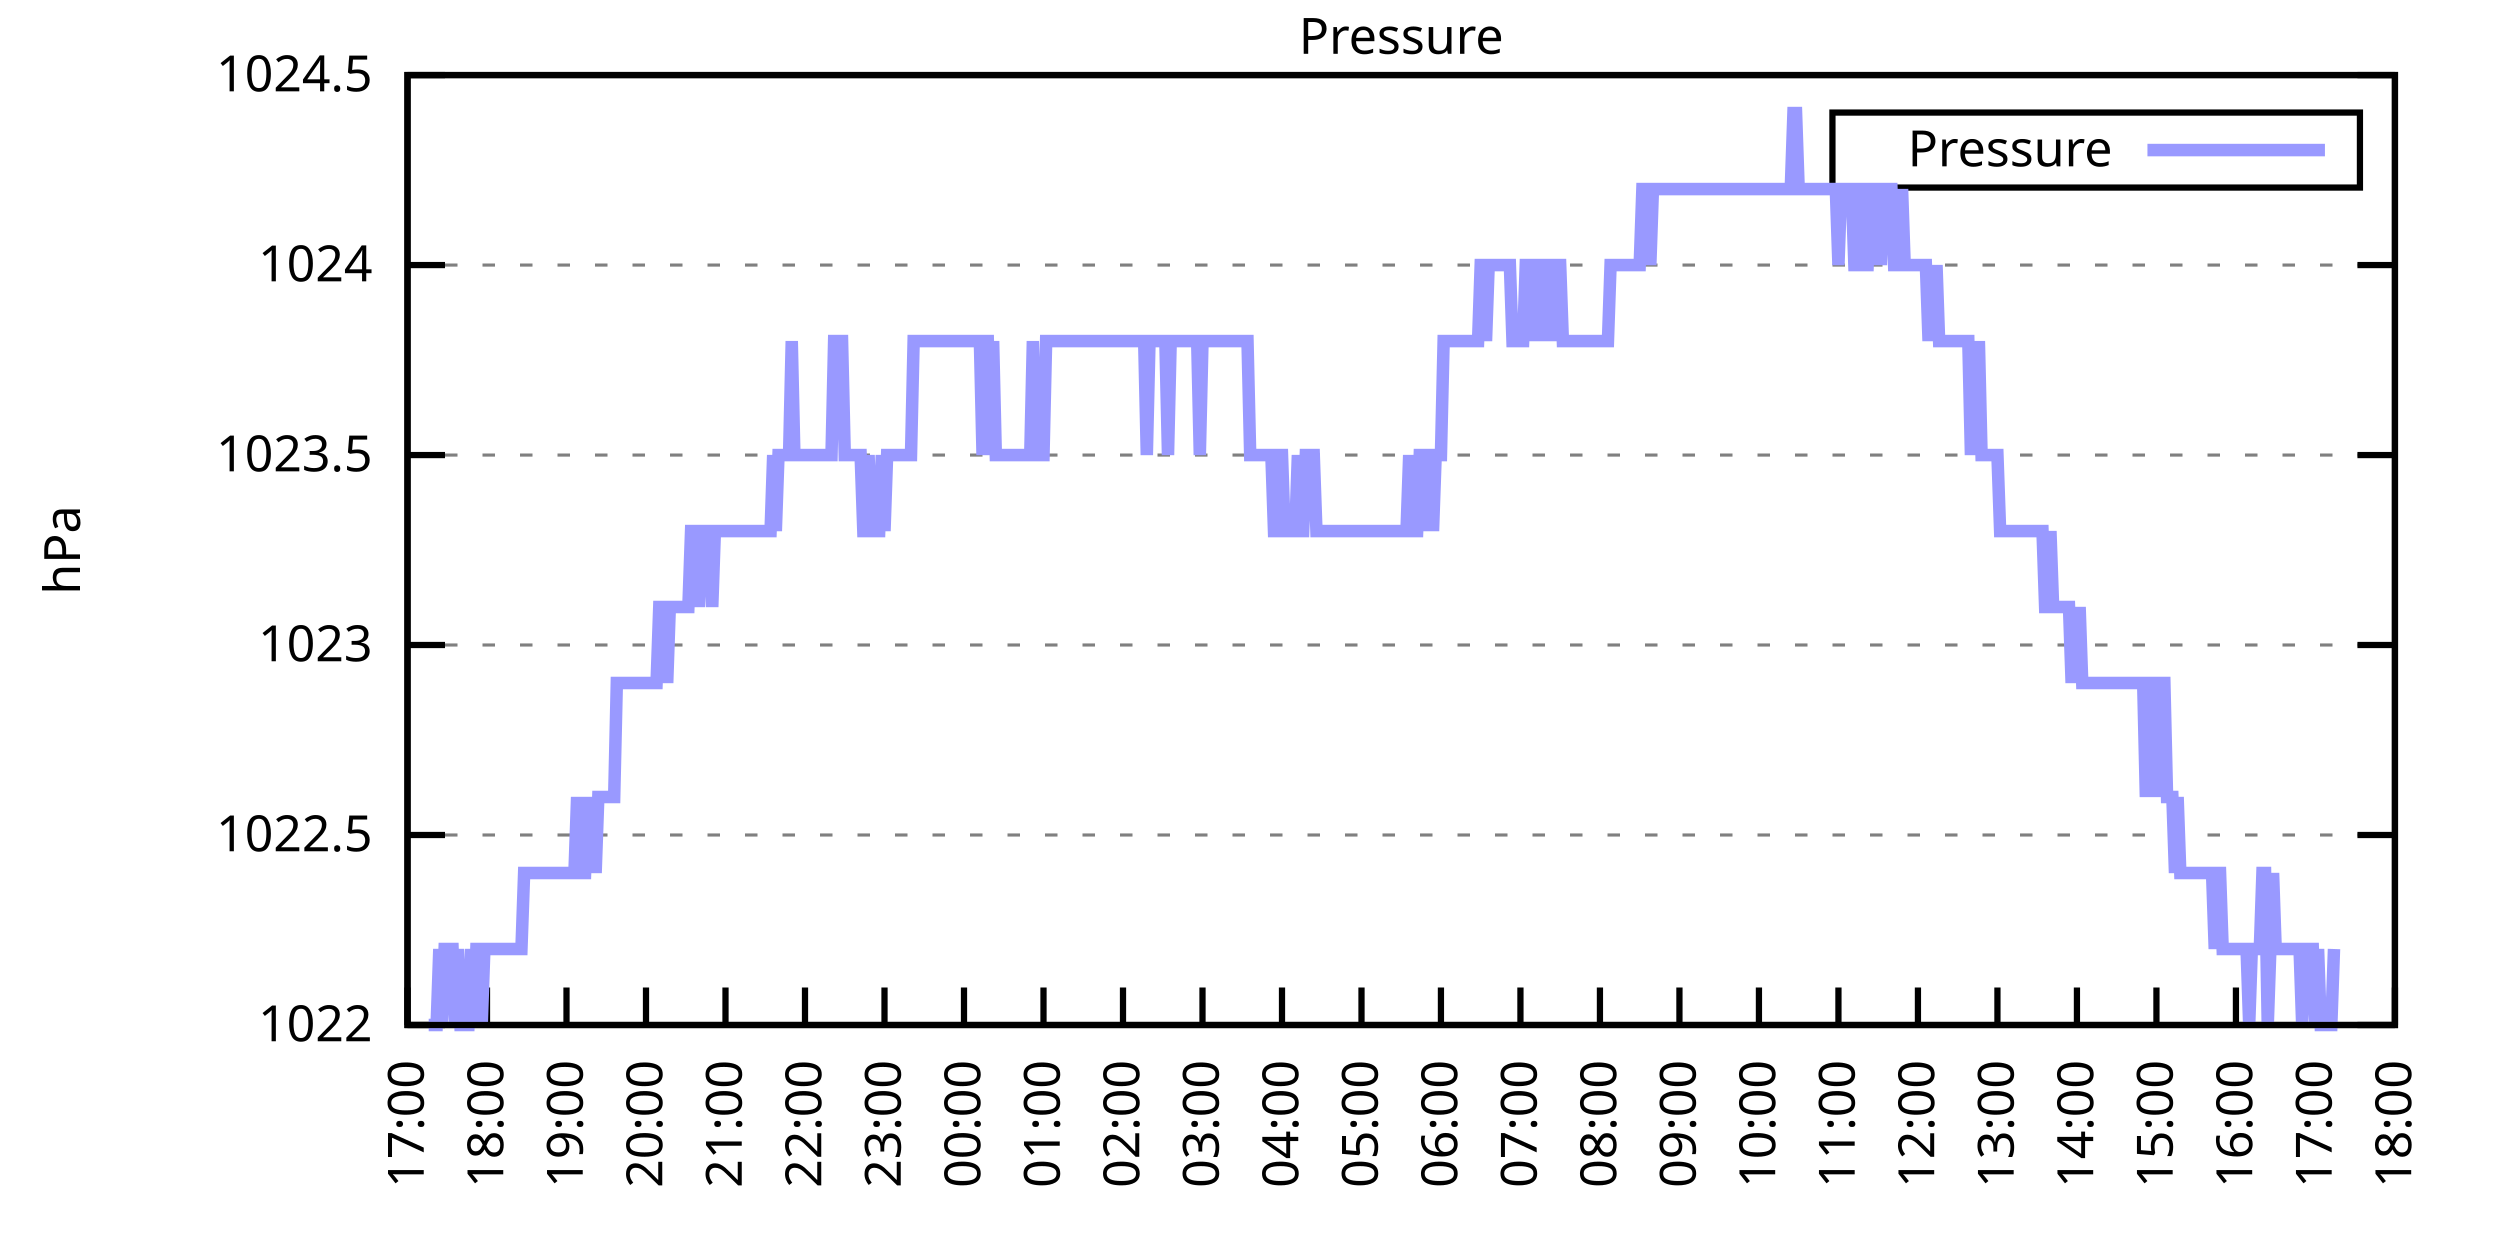
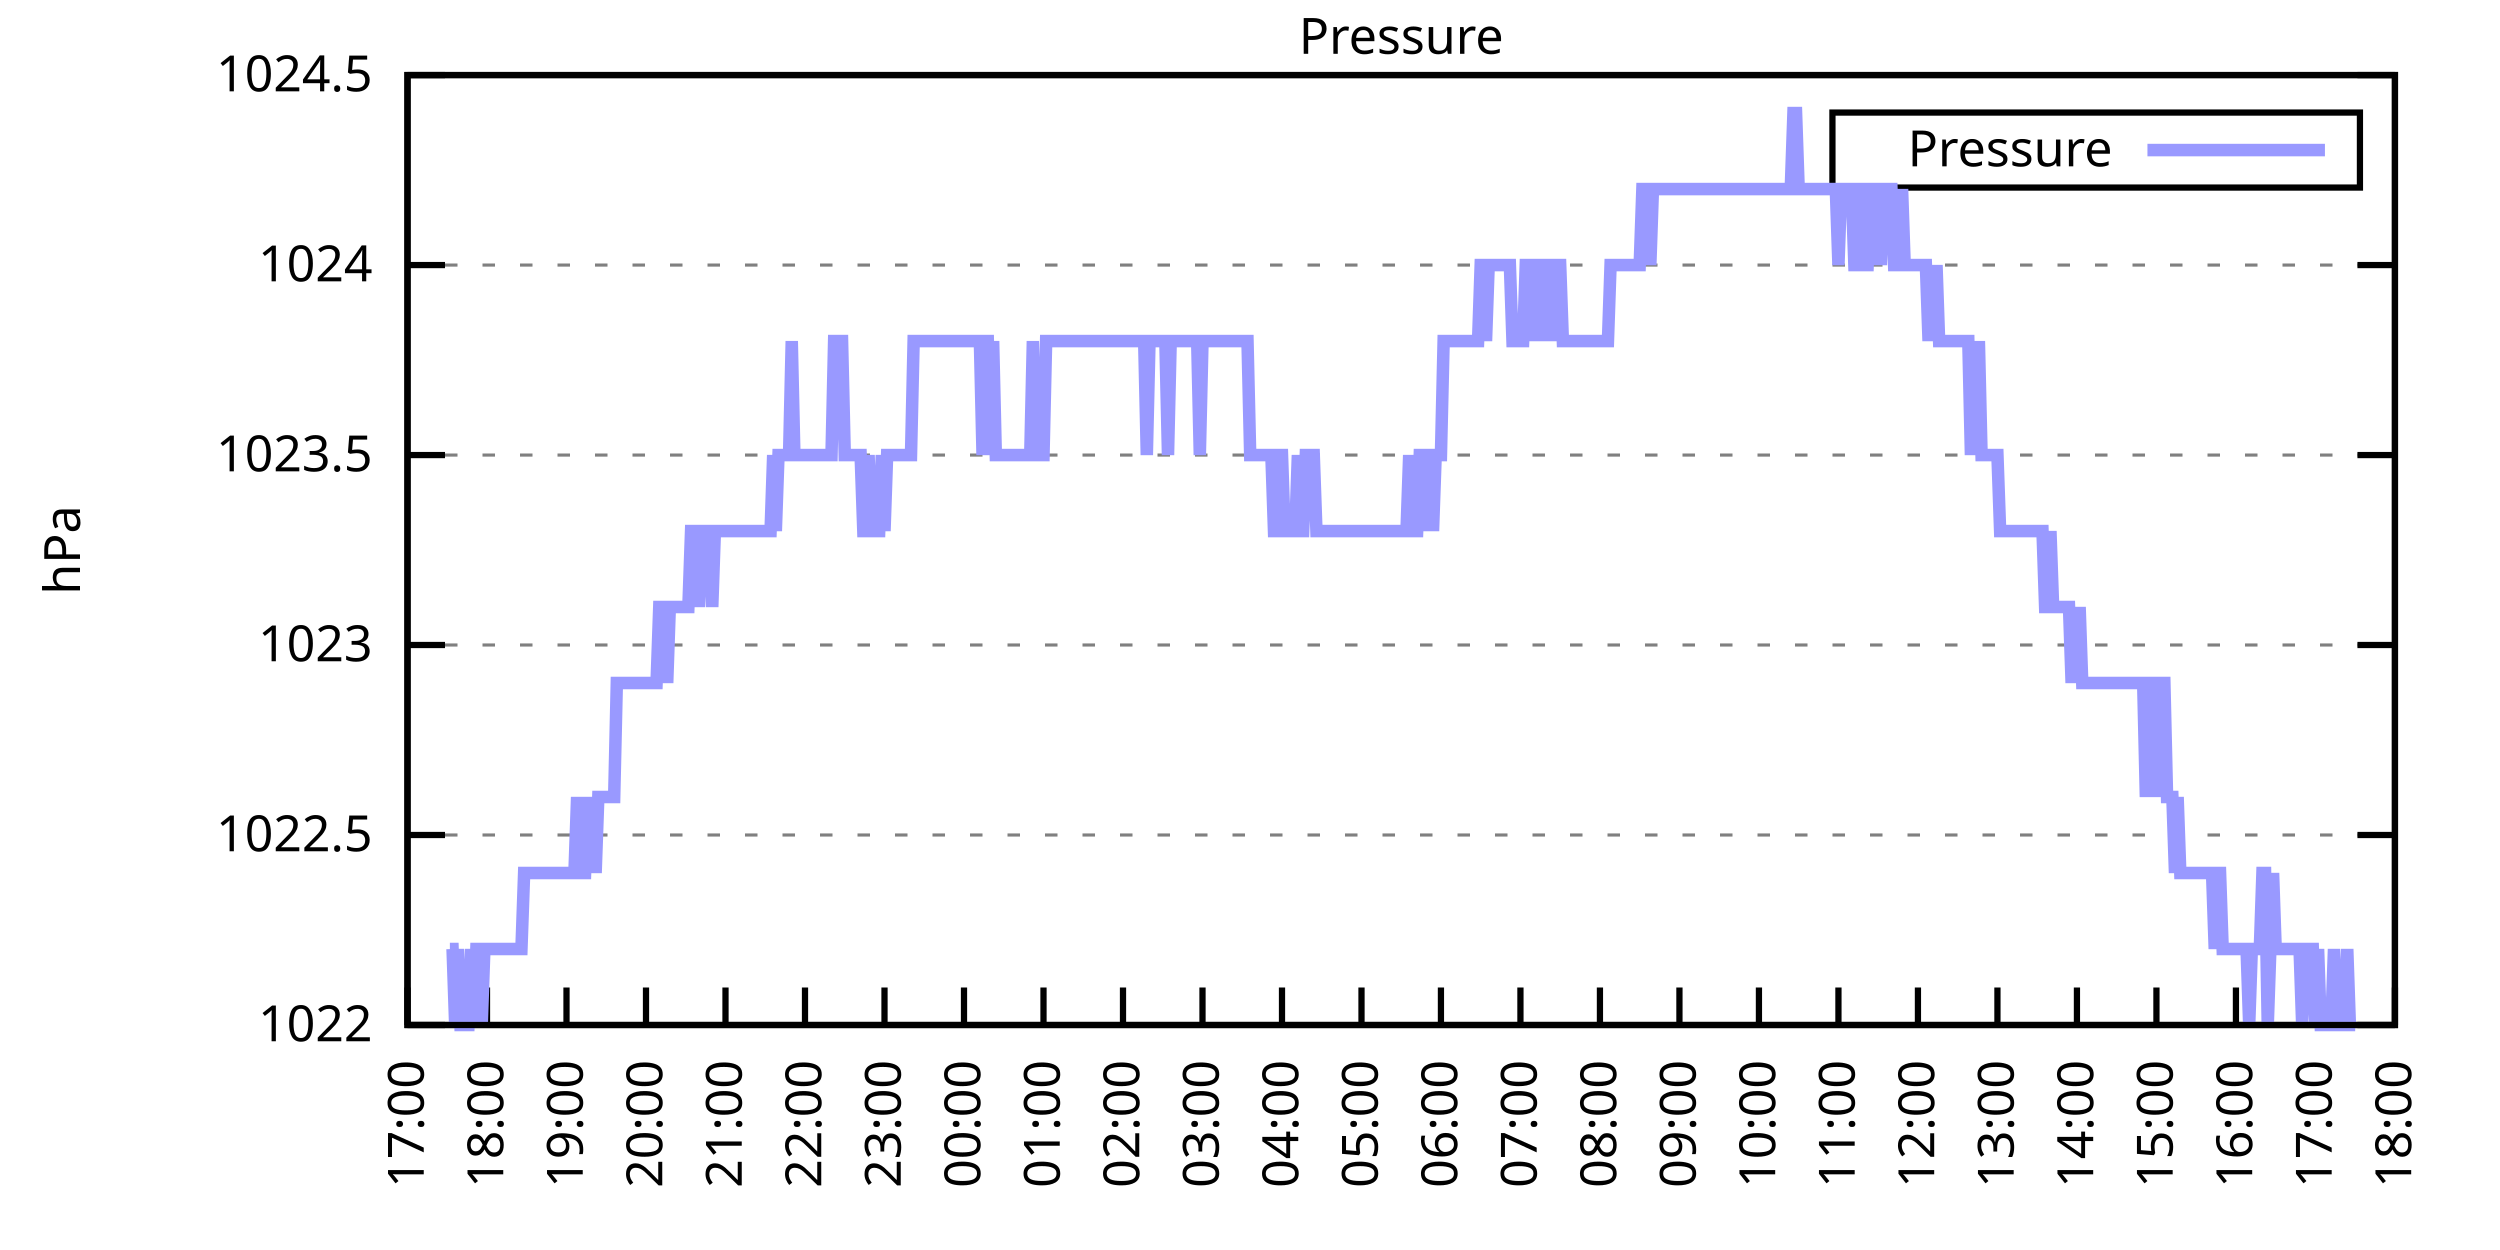
<svg xmlns="http://www.w3.org/2000/svg" xmlns:xlink="http://www.w3.org/1999/xlink" width="400" height="200" viewBox="0 0 400 200">
  <g id="gnuplot_canvas">
    <rect x="0" y="0" width="400" height="200" fill="none" />
    <defs>
      <circle id="gpDot" r="0.5" stroke-width="0.5" stroke="currentColor" />
      <path id="gpPt0" stroke-width="0.333" stroke="currentColor" d="M-1,0 h2 M0,-1 v2" />
      <path id="gpPt1" stroke-width="0.333" stroke="currentColor" d="M-1,-1 L1,1 M1,-1 L-1,1" />
      <path id="gpPt2" stroke-width="0.333" stroke="currentColor" d="M-1,0 L1,0 M0,-1 L0,1 M-1,-1 L1,1 M-1,1 L1,-1" />
      <rect id="gpPt3" stroke-width="0.333" stroke="currentColor" x="-1" y="-1" width="2" height="2" />
      <rect id="gpPt4" stroke-width="0.333" stroke="currentColor" fill="currentColor" x="-1" y="-1" width="2" height="2" />
      <circle id="gpPt5" stroke-width="0.333" stroke="currentColor" cx="0" cy="0" r="1" />
      <use xlink:href="#gpPt5" id="gpPt6" fill="currentColor" stroke="none" />
      <path id="gpPt7" stroke-width="0.333" stroke="currentColor" d="M0,-1.33 L-1.33,0.67 L1.33,0.67 z" />
      <use xlink:href="#gpPt7" id="gpPt8" fill="currentColor" stroke="none" />
      <use xlink:href="#gpPt7" id="gpPt9" stroke="currentColor" transform="rotate(180)" />
      <use xlink:href="#gpPt9" id="gpPt10" fill="currentColor" stroke="none" />
      <use xlink:href="#gpPt3" id="gpPt11" stroke="currentColor" transform="rotate(45)" />
      <use xlink:href="#gpPt11" id="gpPt12" fill="currentColor" stroke="none" />
      <path id="gpPt13" stroke-width="0.333" stroke="currentColor" d="M0,1.330 L1.265,0.411 L0.782,-1.067 L-0.782,-1.076 L-1.265,0.411 z" />
      <use xlink:href="#gpPt13" id="gpPt14" fill="currentColor" stroke="none" />
      <filter id="textbox" filterUnits="objectBoundingBox" x="0" y="0" height="1" width="1">
        <feFlood flood-color="white" flood-opacity="1" result="bgnd" />
        <feComposite in="SourceGraphic" in2="bgnd" operator="atop" />
      </filter>
      <filter id="greybox" filterUnits="objectBoundingBox" x="0" y="0" height="1" width="1">
        <feFlood flood-color="lightgrey" flood-opacity="1" result="grey" />
        <feComposite in="SourceGraphic" in2="grey" operator="atop" />
      </filter>
    </defs>
    <g fill="none" color="white" stroke="currentColor" stroke-width="1.00" stroke-linecap="butt" stroke-linejoin="miter">
</g>
    <g fill="none" color="black" stroke="currentColor" stroke-width="1.00" stroke-linecap="butt" stroke-linejoin="miter">
      <g stroke="none" shape-rendering="crispEdges">
        <polygon fill="rgb(255, 255, 255)" points="65.20,164.00 383.18,164.00 383.18,12.02 65.20,12.02 " />
      </g>
    </g>
    <g fill="none" color="black" stroke="currentColor" stroke-width="1.00" stroke-linecap="butt" stroke-linejoin="miter">
</g>
    <g fill="none" color="black" stroke="black" stroke-width="0.50" stroke-linecap="butt" stroke-linejoin="miter">
</g>
    <g fill="none" color="gray" stroke="currentColor" stroke-width="0.50" stroke-linecap="butt" stroke-linejoin="miter">
      <path stroke="gray" stroke-dasharray="2,4" class="gridline" d="M65.20,164.00 L383.19,164.00  " />
    </g>
    <g fill="none" color="gray" stroke="gray" stroke-width="1.00" stroke-linecap="butt" stroke-linejoin="miter">
</g>
    <g fill="none" color="black" stroke="currentColor" stroke-width="1.00" stroke-linecap="butt" stroke-linejoin="miter">
      <path stroke="black" d="M65.20,164.00 L71.20,164.00 M383.19,164.00 L377.19,164.00  " />
      <g transform="translate(59.60,166.60)" stroke="none" fill="black" font-family="Sans" font-size="8.00" text-anchor="end">
        <text>
          <tspan font-family="Sans"> 1022</tspan>
        </text>
      </g>
    </g>
    <g fill="none" color="black" stroke="currentColor" stroke-width="1.00" stroke-linecap="butt" stroke-linejoin="miter">
</g>
    <g fill="none" color="black" stroke="black" stroke-width="0.50" stroke-linecap="butt" stroke-linejoin="miter">
</g>
    <g fill="none" color="gray" stroke="currentColor" stroke-width="0.50" stroke-linecap="butt" stroke-linejoin="miter">
      <path stroke="gray" stroke-dasharray="2,4" class="gridline" d="M65.20,133.60 L383.19,133.60  " />
    </g>
    <g fill="none" color="gray" stroke="gray" stroke-width="1.00" stroke-linecap="butt" stroke-linejoin="miter">
</g>
    <g fill="none" color="black" stroke="currentColor" stroke-width="1.00" stroke-linecap="butt" stroke-linejoin="miter">
      <path stroke="black" d="M65.20,133.60 L71.20,133.60 M383.19,133.60 L377.19,133.60  " />
      <g transform="translate(59.60,136.20)" stroke="none" fill="black" font-family="Sans" font-size="8.00" text-anchor="end">
        <text>
          <tspan font-family="Sans"> 1022.5</tspan>
        </text>
      </g>
    </g>
    <g fill="none" color="black" stroke="currentColor" stroke-width="1.00" stroke-linecap="butt" stroke-linejoin="miter">
</g>
    <g fill="none" color="black" stroke="black" stroke-width="0.50" stroke-linecap="butt" stroke-linejoin="miter">
</g>
    <g fill="none" color="gray" stroke="currentColor" stroke-width="0.50" stroke-linecap="butt" stroke-linejoin="miter">
      <path stroke="gray" stroke-dasharray="2,4" class="gridline" d="M65.20,103.20 L383.19,103.20  " />
    </g>
    <g fill="none" color="gray" stroke="gray" stroke-width="1.00" stroke-linecap="butt" stroke-linejoin="miter">
</g>
    <g fill="none" color="black" stroke="currentColor" stroke-width="1.00" stroke-linecap="butt" stroke-linejoin="miter">
      <path stroke="black" d="M65.20,103.20 L71.20,103.20 M383.19,103.20 L377.19,103.20  " />
      <g transform="translate(59.60,105.80)" stroke="none" fill="black" font-family="Sans" font-size="8.00" text-anchor="end">
        <text>
          <tspan font-family="Sans"> 1023</tspan>
        </text>
      </g>
    </g>
    <g fill="none" color="black" stroke="currentColor" stroke-width="1.00" stroke-linecap="butt" stroke-linejoin="miter">
</g>
    <g fill="none" color="black" stroke="black" stroke-width="0.50" stroke-linecap="butt" stroke-linejoin="miter">
</g>
    <g fill="none" color="gray" stroke="currentColor" stroke-width="0.50" stroke-linecap="butt" stroke-linejoin="miter">
      <path stroke="gray" stroke-dasharray="2,4" class="gridline" d="M65.20,72.81 L383.19,72.81  " />
    </g>
    <g fill="none" color="gray" stroke="gray" stroke-width="1.00" stroke-linecap="butt" stroke-linejoin="miter">
</g>
    <g fill="none" color="black" stroke="currentColor" stroke-width="1.00" stroke-linecap="butt" stroke-linejoin="miter">
      <path stroke="black" d="M65.20,72.81 L71.20,72.81 M383.19,72.81 L377.19,72.81  " />
      <g transform="translate(59.60,75.41)" stroke="none" fill="black" font-family="Sans" font-size="8.00" text-anchor="end">
        <text>
          <tspan font-family="Sans"> 1023.5</tspan>
        </text>
      </g>
    </g>
    <g fill="none" color="black" stroke="currentColor" stroke-width="1.00" stroke-linecap="butt" stroke-linejoin="miter">
</g>
    <g fill="none" color="black" stroke="black" stroke-width="0.50" stroke-linecap="butt" stroke-linejoin="miter">
</g>
    <g fill="none" color="gray" stroke="currentColor" stroke-width="0.50" stroke-linecap="butt" stroke-linejoin="miter">
      <path stroke="gray" stroke-dasharray="2,4" class="gridline" d="M65.20,42.41 L383.19,42.41  " />
    </g>
    <g fill="none" color="gray" stroke="gray" stroke-width="1.00" stroke-linecap="butt" stroke-linejoin="miter">
</g>
    <g fill="none" color="black" stroke="currentColor" stroke-width="1.00" stroke-linecap="butt" stroke-linejoin="miter">
      <path stroke="black" d="M65.20,42.41 L71.20,42.41 M383.19,42.41 L377.19,42.41  " />
      <g transform="translate(59.60,45.01)" stroke="none" fill="black" font-family="Sans" font-size="8.00" text-anchor="end">
        <text>
          <tspan font-family="Sans"> 1024</tspan>
        </text>
      </g>
    </g>
    <g fill="none" color="black" stroke="currentColor" stroke-width="1.00" stroke-linecap="butt" stroke-linejoin="miter">
</g>
    <g fill="none" color="black" stroke="black" stroke-width="0.50" stroke-linecap="butt" stroke-linejoin="miter">
</g>
    <g fill="none" color="gray" stroke="currentColor" stroke-width="0.50" stroke-linecap="butt" stroke-linejoin="miter">
      <path stroke="gray" stroke-dasharray="2,4" class="gridline" d="M65.20,12.01 L383.19,12.01  " />
    </g>
    <g fill="none" color="gray" stroke="gray" stroke-width="1.00" stroke-linecap="butt" stroke-linejoin="miter">
</g>
    <g fill="none" color="black" stroke="currentColor" stroke-width="1.00" stroke-linecap="butt" stroke-linejoin="miter">
      <path stroke="black" d="M65.20,12.01 L71.20,12.01 M383.19,12.01 L377.19,12.01  " />
      <g transform="translate(59.60,14.61)" stroke="none" fill="black" font-family="Sans" font-size="8.00" text-anchor="end">
        <text>
          <tspan font-family="Sans"> 1024.5</tspan>
        </text>
      </g>
    </g>
    <g fill="none" color="black" stroke="currentColor" stroke-width="1.00" stroke-linecap="butt" stroke-linejoin="miter">
      <path stroke="black" d="M65.20,164.00 L65.20,158.00  " />
      <g transform="translate(67.80,169.60) rotate(270.00)" stroke="none" fill="black" font-family="Sans" font-size="8.00" text-anchor="end">
        <text>
          <tspan font-family="Sans">17:00</tspan>
        </text>
      </g>
    </g>
    <g fill="none" color="black" stroke="currentColor" stroke-width="1.00" stroke-linecap="butt" stroke-linejoin="miter">
      <path stroke="black" d="M77.92,164.00 L77.92,158.00  " />
      <g transform="translate(80.52,169.60) rotate(270.00)" stroke="none" fill="black" font-family="Sans" font-size="8.00" text-anchor="end">
        <text>
          <tspan font-family="Sans">18:00</tspan>
        </text>
      </g>
    </g>
    <g fill="none" color="black" stroke="currentColor" stroke-width="1.00" stroke-linecap="butt" stroke-linejoin="miter">
      <path stroke="black" d="M90.64,164.00 L90.64,158.00  " />
      <g transform="translate(93.24,169.60) rotate(270.00)" stroke="none" fill="black" font-family="Sans" font-size="8.00" text-anchor="end">
        <text>
          <tspan font-family="Sans">19:00</tspan>
        </text>
      </g>
    </g>
    <g fill="none" color="black" stroke="currentColor" stroke-width="1.00" stroke-linecap="butt" stroke-linejoin="miter">
      <path stroke="black" d="M103.36,164.00 L103.36,158.00  " />
      <g transform="translate(105.96,169.60) rotate(270.00)" stroke="none" fill="black" font-family="Sans" font-size="8.00" text-anchor="end">
        <text>
          <tspan font-family="Sans">20:00</tspan>
        </text>
      </g>
    </g>
    <g fill="none" color="black" stroke="currentColor" stroke-width="1.00" stroke-linecap="butt" stroke-linejoin="miter">
      <path stroke="black" d="M116.08,164.00 L116.08,158.00  " />
      <g transform="translate(118.68,169.60) rotate(270.00)" stroke="none" fill="black" font-family="Sans" font-size="8.00" text-anchor="end">
        <text>
          <tspan font-family="Sans">21:00</tspan>
        </text>
      </g>
    </g>
    <g fill="none" color="black" stroke="currentColor" stroke-width="1.00" stroke-linecap="butt" stroke-linejoin="miter">
      <path stroke="black" d="M128.80,164.00 L128.80,158.00  " />
      <g transform="translate(131.40,169.60) rotate(270.00)" stroke="none" fill="black" font-family="Sans" font-size="8.00" text-anchor="end">
        <text>
          <tspan font-family="Sans">22:00</tspan>
        </text>
      </g>
    </g>
    <g fill="none" color="black" stroke="currentColor" stroke-width="1.00" stroke-linecap="butt" stroke-linejoin="miter">
      <path stroke="black" d="M141.52,164.00 L141.52,158.00  " />
      <g transform="translate(144.12,169.60) rotate(270.00)" stroke="none" fill="black" font-family="Sans" font-size="8.00" text-anchor="end">
        <text>
          <tspan font-family="Sans">23:00</tspan>
        </text>
      </g>
    </g>
    <g fill="none" color="black" stroke="currentColor" stroke-width="1.00" stroke-linecap="butt" stroke-linejoin="miter">
      <path stroke="black" d="M154.24,164.00 L154.24,158.00  " />
      <g transform="translate(156.84,169.60) rotate(270.00)" stroke="none" fill="black" font-family="Sans" font-size="8.00" text-anchor="end">
        <text>
          <tspan font-family="Sans">00:00</tspan>
        </text>
      </g>
    </g>
    <g fill="none" color="black" stroke="currentColor" stroke-width="1.00" stroke-linecap="butt" stroke-linejoin="miter">
      <path stroke="black" d="M166.96,164.00 L166.96,158.00  " />
      <g transform="translate(169.56,169.60) rotate(270.00)" stroke="none" fill="black" font-family="Sans" font-size="8.00" text-anchor="end">
        <text>
          <tspan font-family="Sans">01:00</tspan>
        </text>
      </g>
    </g>
    <g fill="none" color="black" stroke="currentColor" stroke-width="1.00" stroke-linecap="butt" stroke-linejoin="miter">
      <path stroke="black" d="M179.68,164.00 L179.68,158.00  " />
      <g transform="translate(182.28,169.60) rotate(270.00)" stroke="none" fill="black" font-family="Sans" font-size="8.00" text-anchor="end">
        <text>
          <tspan font-family="Sans">02:00</tspan>
        </text>
      </g>
    </g>
    <g fill="none" color="black" stroke="currentColor" stroke-width="1.00" stroke-linecap="butt" stroke-linejoin="miter">
      <path stroke="black" d="M192.40,164.00 L192.40,158.00  " />
      <g transform="translate(195.00,169.60) rotate(270.00)" stroke="none" fill="black" font-family="Sans" font-size="8.00" text-anchor="end">
        <text>
          <tspan font-family="Sans">03:00</tspan>
        </text>
      </g>
    </g>
    <g fill="none" color="black" stroke="currentColor" stroke-width="1.00" stroke-linecap="butt" stroke-linejoin="miter">
      <path stroke="black" d="M205.12,164.00 L205.12,158.00  " />
      <g transform="translate(207.72,169.60) rotate(270.00)" stroke="none" fill="black" font-family="Sans" font-size="8.00" text-anchor="end">
        <text>
          <tspan font-family="Sans">04:00</tspan>
        </text>
      </g>
    </g>
    <g fill="none" color="black" stroke="currentColor" stroke-width="1.00" stroke-linecap="butt" stroke-linejoin="miter">
      <path stroke="black" d="M217.84,164.00 L217.84,158.00  " />
      <g transform="translate(220.44,169.60) rotate(270.00)" stroke="none" fill="black" font-family="Sans" font-size="8.00" text-anchor="end">
        <text>
          <tspan font-family="Sans">05:00</tspan>
        </text>
      </g>
    </g>
    <g fill="none" color="black" stroke="currentColor" stroke-width="1.00" stroke-linecap="butt" stroke-linejoin="miter">
      <path stroke="black" d="M230.55,164.00 L230.55,158.00  " />
      <g transform="translate(233.15,169.60) rotate(270.00)" stroke="none" fill="black" font-family="Sans" font-size="8.00" text-anchor="end">
        <text>
          <tspan font-family="Sans">06:00</tspan>
        </text>
      </g>
    </g>
    <g fill="none" color="black" stroke="currentColor" stroke-width="1.00" stroke-linecap="butt" stroke-linejoin="miter">
      <path stroke="black" d="M243.27,164.00 L243.27,158.00  " />
      <g transform="translate(245.87,169.60) rotate(270.00)" stroke="none" fill="black" font-family="Sans" font-size="8.00" text-anchor="end">
        <text>
          <tspan font-family="Sans">07:00</tspan>
        </text>
      </g>
    </g>
    <g fill="none" color="black" stroke="currentColor" stroke-width="1.00" stroke-linecap="butt" stroke-linejoin="miter">
      <path stroke="black" d="M255.99,164.00 L255.99,158.00  " />
      <g transform="translate(258.59,169.60) rotate(270.00)" stroke="none" fill="black" font-family="Sans" font-size="8.00" text-anchor="end">
        <text>
          <tspan font-family="Sans">08:00</tspan>
        </text>
      </g>
    </g>
    <g fill="none" color="black" stroke="currentColor" stroke-width="1.00" stroke-linecap="butt" stroke-linejoin="miter">
      <path stroke="black" d="M268.71,164.00 L268.71,158.00  " />
      <g transform="translate(271.31,169.60) rotate(270.00)" stroke="none" fill="black" font-family="Sans" font-size="8.00" text-anchor="end">
        <text>
          <tspan font-family="Sans">09:00</tspan>
        </text>
      </g>
    </g>
    <g fill="none" color="black" stroke="currentColor" stroke-width="1.00" stroke-linecap="butt" stroke-linejoin="miter">
      <path stroke="black" d="M281.43,164.00 L281.43,158.00  " />
      <g transform="translate(284.03,169.60) rotate(270.00)" stroke="none" fill="black" font-family="Sans" font-size="8.00" text-anchor="end">
        <text>
          <tspan font-family="Sans">10:00</tspan>
        </text>
      </g>
    </g>
    <g fill="none" color="black" stroke="currentColor" stroke-width="1.00" stroke-linecap="butt" stroke-linejoin="miter">
      <path stroke="black" d="M294.15,164.00 L294.15,158.00  " />
      <g transform="translate(296.75,169.60) rotate(270.00)" stroke="none" fill="black" font-family="Sans" font-size="8.00" text-anchor="end">
        <text>
          <tspan font-family="Sans">11:00</tspan>
        </text>
      </g>
    </g>
    <g fill="none" color="black" stroke="currentColor" stroke-width="1.00" stroke-linecap="butt" stroke-linejoin="miter">
      <path stroke="black" d="M306.87,164.00 L306.87,158.00  " />
      <g transform="translate(309.47,169.60) rotate(270.00)" stroke="none" fill="black" font-family="Sans" font-size="8.00" text-anchor="end">
        <text>
          <tspan font-family="Sans">12:00</tspan>
        </text>
      </g>
    </g>
    <g fill="none" color="black" stroke="currentColor" stroke-width="1.00" stroke-linecap="butt" stroke-linejoin="miter">
      <path stroke="black" d="M319.59,164.00 L319.59,158.00  " />
      <g transform="translate(322.19,169.60) rotate(270.00)" stroke="none" fill="black" font-family="Sans" font-size="8.00" text-anchor="end">
        <text>
          <tspan font-family="Sans">13:00</tspan>
        </text>
      </g>
    </g>
    <g fill="none" color="black" stroke="currentColor" stroke-width="1.00" stroke-linecap="butt" stroke-linejoin="miter">
      <path stroke="black" d="M332.31,164.00 L332.31,158.00  " />
      <g transform="translate(334.91,169.60) rotate(270.00)" stroke="none" fill="black" font-family="Sans" font-size="8.00" text-anchor="end">
        <text>
          <tspan font-family="Sans">14:00</tspan>
        </text>
      </g>
    </g>
    <g fill="none" color="black" stroke="currentColor" stroke-width="1.00" stroke-linecap="butt" stroke-linejoin="miter">
      <path stroke="black" d="M345.03,164.00 L345.03,158.00  " />
      <g transform="translate(347.63,169.60) rotate(270.00)" stroke="none" fill="black" font-family="Sans" font-size="8.00" text-anchor="end">
        <text>
          <tspan font-family="Sans">15:00</tspan>
        </text>
      </g>
    </g>
    <g fill="none" color="black" stroke="currentColor" stroke-width="1.00" stroke-linecap="butt" stroke-linejoin="miter">
      <path stroke="black" d="M357.75,164.00 L357.75,158.00  " />
      <g transform="translate(360.35,169.60) rotate(270.00)" stroke="none" fill="black" font-family="Sans" font-size="8.00" text-anchor="end">
        <text>
          <tspan font-family="Sans">16:00</tspan>
        </text>
      </g>
    </g>
    <g fill="none" color="black" stroke="currentColor" stroke-width="1.00" stroke-linecap="butt" stroke-linejoin="miter">
      <path stroke="black" d="M370.47,164.00 L370.47,158.00  " />
      <g transform="translate(373.07,169.60) rotate(270.00)" stroke="none" fill="black" font-family="Sans" font-size="8.00" text-anchor="end">
        <text>
          <tspan font-family="Sans">17:00</tspan>
        </text>
      </g>
    </g>
    <g fill="none" color="black" stroke="currentColor" stroke-width="1.00" stroke-linecap="butt" stroke-linejoin="miter">
      <path stroke="black" d="M383.19,164.00 L383.19,158.00  " />
      <g transform="translate(385.79,169.60) rotate(270.00)" stroke="none" fill="black" font-family="Sans" font-size="8.00" text-anchor="end">
        <text>
          <tspan font-family="Sans">18:00</tspan>
        </text>
      </g>
    </g>
    <g fill="none" color="black" stroke="currentColor" stroke-width="1.00" stroke-linecap="butt" stroke-linejoin="miter">
</g>
    <g fill="none" color="black" stroke="currentColor" stroke-width="1.00" stroke-linecap="butt" stroke-linejoin="miter">
      <path stroke="black" d="M65.20,12.01 L65.20,164.00 L383.19,164.00 L383.19,12.01 L65.20,12.01 Z  " />
    </g>
    <g fill="none" color="black" stroke="currentColor" stroke-width="1.00" stroke-linecap="butt" stroke-linejoin="miter">
</g>
    <g fill="none" color="black" stroke="currentColor" stroke-width="1.00" stroke-linecap="butt" stroke-linejoin="miter">
      <path stroke="black" d="M293.19,30.01 L293.19,18.01 L377.59,18.01 L377.59,30.01 L293.19,30.01 Z  " />
    </g>
    <g id="Pressure_plot_1">
      <g fill="none" color="white" stroke="black" stroke-width="2.00" stroke-linecap="butt" stroke-linejoin="miter">
</g>
      <g fill="none" color="black" stroke="currentColor" stroke-width="2.00" stroke-linecap="butt" stroke-linejoin="miter">
        <g transform="translate(337.99,26.61)" stroke="none" fill="black" font-family="Sans" font-size="8.00" text-anchor="end">
          <text>
            <tspan font-family="Sans">Pressure</tspan>
          </text>
        </g>
      </g>
      <g fill="none" color="black" stroke="currentColor" stroke-width="2.00" stroke-linecap="butt" stroke-linejoin="miter">
-         <path stroke="rgb(153, 153, 255)" d="M343.59,24.01 L371.99,24.01 M68.59,164.00 L69.02,164.00 L69.44,164.00 L69.86,164.00 L70.29,151.84 L70.71,164.00   L71.14,151.84 L71.56,151.84 L71.98,151.84 L72.41,151.84 L72.83,164.00 L73.26,151.84 L73.68,164.00 L74.10,164.00   L74.53,164.00 L74.95,164.00 L75.38,151.84 L75.80,164.00 L76.22,151.84 L76.65,151.84 L77.07,164.00 L77.50,151.84   L77.92,151.84 L78.34,151.84 L78.77,151.84 L79.19,151.84 L79.62,151.84 L80.04,151.84 L80.46,151.84 L80.89,151.84   L81.10,151.84 L81.74,151.84 L82.58,151.84 L83.01,151.84 L83.43,151.84 L83.86,139.68 L84.28,139.68 L84.70,139.68   L85.13,139.68 L85.55,139.68 L85.98,139.68 L86.40,139.68 L86.82,139.68 L87.25,139.68 L87.67,139.68 L88.10,139.68   L88.52,139.68 L88.94,139.68 L89.37,139.68 L89.79,139.68 L90.22,139.68 L90.64,139.68 L91.06,139.68 L91.49,139.68   L91.91,139.68 L92.34,127.52 L92.76,139.68 L93.18,139.68 L93.61,139.68 L94.03,127.52 L94.46,139.68 L94.88,127.52   L95.30,139.68 L95.73,127.52 L96.15,127.52 L96.58,127.52 L97.00,127.52 L97.42,127.52 L97.85,127.52 L98.27,127.52   L98.69,109.28 L99.12,109.28 L99.54,109.28 L99.97,109.28 L100.39,109.28 L100.81,109.28 L101.24,109.28 L101.66,109.28   L102.09,109.28 L102.51,109.28 L102.93,109.28 L103.36,109.28 L103.78,109.28 L104.21,109.28 L104.63,109.28 L105.05,109.28   L105.48,97.12 L105.90,97.12 L106.33,97.12 L106.75,109.28 L107.17,97.12 L107.60,97.12 L108.02,97.12 L108.45,97.12   L108.87,97.12 L109.29,97.12 L109.72,97.12 L110.14,97.12 L110.57,84.97 L110.99,84.97 L111.41,84.97 L111.84,97.12   L112.26,84.97 L112.69,84.97 L113.11,84.97 L113.53,84.97 L113.96,97.12 L114.38,84.97 L114.81,84.97 L115.23,84.97   L115.65,84.97 L116.08,84.97 L116.50,84.97 L116.93,84.97 L117.35,84.97 L117.77,84.97 L118.20,84.97 L118.62,84.97   L119.05,84.97 L119.47,84.97 L119.89,84.97 L120.32,84.97 L120.74,84.97 L121.17,84.97 L121.59,84.97 L122.01,84.97   L122.44,84.97 L122.86,84.97 L123.29,84.97 L123.71,72.81 L124.13,84.97 L124.56,72.81 L124.98,72.81 L125.41,72.81   L125.83,72.81 L126.25,72.81 L126.68,54.57 L127.10,72.81 L127.53,72.81 L127.95,72.81 L128.37,72.81 L128.80,72.81   L129.22,72.81 L129.65,72.81 L130.07,72.81 L130.49,72.81 L130.92,72.81 L131.34,72.81 L131.77,72.81 L132.19,72.81   L132.61,72.81 L133.04,72.81 L133.46,54.57 L133.89,54.57 L134.31,54.57 L134.73,54.57 L135.16,72.81 L135.58,72.81   L136.01,72.81 L136.43,72.81 L136.85,72.81 L137.28,72.81 L137.70,72.81 L138.13,84.97 L138.55,84.97 L138.97,72.81   L139.40,84.97 L139.82,84.97 L140.25,84.97 L140.67,84.97 L141.09,72.81 L141.52,84.97 L141.94,72.81 L142.37,72.81   L142.79,72.81 L143.21,72.81 L143.64,72.81 L144.06,72.81 L144.49,72.81 L144.91,72.81 L145.33,72.81 L145.76,72.81   L146.18,54.57 L146.61,54.57 L147.03,54.57 L147.45,54.57 L147.88,54.57 L148.30,54.57 L148.73,54.57 L149.15,54.57   L149.57,54.57 L150.00,54.57 L150.42,54.57 L150.85,54.57 L151.27,54.57 L151.69,54.57 L152.12,54.57 L152.54,54.57   L152.97,54.57 L153.39,54.57 L153.81,54.57 L154.24,54.57 L154.66,54.57 L155.09,54.57 L155.51,54.57 L155.93,54.57   L156.36,54.57 L156.78,54.57 L157.21,72.81 L157.63,54.57 L158.05,54.57 L158.48,72.81 L158.90,54.57 L159.33,72.81   L159.75,72.81 L160.17,72.81 L160.60,72.81 L161.02,72.81 L161.44,72.81 L161.87,72.81 L162.29,72.81 L162.72,72.81   L163.14,72.81 L163.56,72.81 L163.99,72.81 L164.41,72.81 L164.84,72.81 L165.26,54.57 L165.68,72.81 L166.11,72.81   L166.53,72.81 L166.96,72.81 L167.38,54.57 L167.80,54.57 L168.23,54.57 L168.65,54.57 L169.08,54.57 L169.50,54.57   L169.92,54.57 L170.35,54.57 L170.77,54.57 L171.20,54.57 L171.62,54.57 L172.04,54.57 L172.47,54.57 L172.89,54.57   L173.32,54.57 L173.74,54.57 L174.16,54.57 L174.59,54.57 L175.01,54.57 L175.44,54.57 L175.86,54.57 L176.28,54.57   L176.71,54.57 L177.13,54.57 L177.56,54.57 L177.98,54.57 L178.40,54.57 L178.83,54.57 L179.25,54.57 L179.68,54.57   L180.10,54.57 L180.52,54.57 L180.95,54.57 L181.37,54.57 L181.80,54.57 L182.22,54.57 L182.64,54.57 L183.07,54.57   L183.49,72.81 L183.92,54.57 L184.34,54.57 L184.76,54.57 L185.19,54.57 L185.61,54.57 L186.04,54.57 L186.46,54.57   L186.88,72.81 L187.31,54.57 L187.73,54.57 L188.16,54.57 L188.58,54.57 L189.00,54.57 L189.43,54.57 L189.85,54.57   L190.28,54.57 L190.70,54.57 L191.12,54.57 L191.55,54.57 L191.97,72.81 L192.40,54.57 L192.82,54.57 L193.24,54.57   L193.67,54.57 L194.09,54.57 L194.52,54.57 L194.94,54.57 L195.36,54.57 L195.79,54.57 L196.21,54.57 L196.64,54.57   L197.06,54.57 L197.48,54.57 L197.91,54.57 L198.33,54.57 L198.76,54.57 L199.18,54.57 L199.60,54.57 L200.03,72.81   L200.45,72.81 L200.88,72.81 L201.30,72.81 L201.72,72.81 L202.15,72.81 L202.57,72.81 L203.00,72.81 L203.42,72.81   L203.84,84.97 L204.27,84.97 L204.69,72.81 L205.12,72.81 L205.54,84.97 L205.96,84.97 L206.39,84.97 L206.81,84.97   L207.24,84.97 L207.66,72.81 L208.08,84.97 L208.51,84.97 L208.93,72.81 L209.36,72.81 L209.78,72.81 L210.20,72.81   L210.63,84.97 L211.05,84.97 L211.48,84.97 L211.90,84.97 L212.32,84.97 L212.75,84.97 L213.17,84.97 L213.60,84.97   L214.02,84.97 L214.44,84.97 L214.87,84.97 L215.29,84.97 L215.72,84.97 L216.14,84.97 L216.56,84.97 L216.99,84.97   L217.41,84.97 L217.84,84.97 L218.26,84.97 L218.68,84.97 L219.11,84.97 L219.53,84.97 L219.96,84.97 L220.38,84.97   L220.80,84.97 L221.23,84.97 L221.65,84.97 L222.08,84.97 L222.50,84.97 L222.92,84.97 L223.35,84.97 L223.77,84.97   L224.20,84.97 L224.62,84.97 L225.04,84.97 L225.47,72.81 L225.89,84.97 L226.31,84.97 L226.74,84.97 L227.16,72.81   L227.59,72.81 L228.01,84.97 L228.43,72.81 L228.86,72.81 L229.28,84.97 L229.71,72.81 L230.13,72.81 L230.55,72.81   L230.98,54.57 L231.40,54.57 L231.83,54.57 L232.25,54.57 L232.67,54.57 L233.10,54.57 L233.52,54.57 L233.95,54.57   L234.37,54.57 L234.79,54.57 L235.22,54.57 L235.64,54.57 L236.07,54.57 L236.49,54.57 L236.91,42.41 L237.34,42.41   L237.76,54.57 L238.19,42.41 L238.61,42.41 L239.03,42.41 L239.46,42.41 L239.88,42.41 L240.31,42.41 L240.73,42.41   L241.15,42.41 L241.58,42.41 L242.00,54.57 L242.43,54.57 L242.85,54.57 L243.27,54.57 L243.70,54.57 L244.12,42.41   L244.55,42.41 L244.97,54.57 L245.39,42.41 L245.82,42.41 L246.24,42.41 L246.67,54.57 L247.09,42.41 L247.51,42.41   L247.94,42.41 L248.36,54.57 L248.79,42.41 L249.21,42.41 L249.63,42.41 L250.06,54.57 L250.48,54.57 L250.91,54.57   L251.33,54.57 L251.75,54.57 L252.18,54.57 L252.60,54.57 L253.03,54.57 L253.45,54.57 L253.87,54.57 L254.30,54.57   L254.72,54.57 L255.15,54.57 L255.57,54.57 L255.99,54.57 L256.42,54.57 L256.84,54.57 L257.27,54.57 L257.69,42.41   L258.11,42.41 L258.54,42.41 L258.96,42.41 L259.39,42.41 L259.81,42.41 L260.23,42.41 L260.66,42.41 L261.08,42.41   L261.51,42.41 L261.93,42.41 L262.35,42.41 L262.78,30.25 L263.20,30.25 L263.63,30.25 L264.05,42.41 L264.47,30.25   L264.90,30.25 L265.32,30.25 L265.75,30.25 L266.17,30.25 L266.59,30.25 L267.02,30.25 L267.44,30.25 L267.87,30.25   L268.29,30.25 L268.71,30.25 L269.14,30.25 L269.56,30.25 L269.99,30.25 L270.41,30.25 L270.83,30.25 L271.26,30.25   L271.68,30.25 L272.11,30.25 L272.53,30.25 L272.95,30.25 L273.38,30.25 L273.80,30.25 L274.23,30.25 L274.65,30.25   L275.07,30.25 L275.50,30.25 L275.92,30.25 L276.35,30.25 L276.77,30.25 L277.19,30.25 L277.62,30.25 L278.04,30.25   L278.47,30.25 L278.89,30.25 L279.31,30.25 L279.74,30.25 L280.16,30.25 L280.59,30.25 L281.01,30.25 L281.43,30.25   L281.86,30.25 L282.28,30.25 L282.71,30.25 L283.13,30.25 L283.55,30.25 L283.98,30.25 L284.40,30.25 L284.83,30.25   L285.25,30.25 L285.67,30.25 L286.10,30.25 L286.52,30.25 L286.95,18.09 L287.37,18.09 L287.79,30.25 L288.22,30.25   L288.64,30.25 L289.06,30.25 L289.49,30.25 L289.91,30.25 L290.34,30.25 L290.76,30.25 L291.18,30.25 L291.61,30.25   L292.03,30.25 L292.46,30.25 L292.88,30.25 L293.30,30.25 L293.73,30.25 L294.15,42.41 L294.58,30.25 L295.00,30.25   L295.42,30.25 L295.85,30.25 L296.27,30.25 L296.70,42.41 L297.12,42.41 L297.54,30.25 L297.97,30.25 L298.39,42.41   L298.82,42.41 L299.24,30.25 L299.66,30.25 L300.09,42.41 L300.51,30.25 L300.94,42.41 L301.36,30.25 L301.78,30.25   L302.21,30.25 L302.63,30.25 L303.06,42.41 L303.48,42.41 L303.90,42.41 L304.33,30.25 L304.75,42.41 L305.18,42.41   L305.60,42.41 L306.02,42.41 L306.45,42.41 L306.87,42.41 L307.30,42.41 L307.72,42.41 L308.14,42.41 L308.57,54.57   L308.99,42.41 L309.42,54.57 L309.84,42.41 L310.26,54.57 L310.69,54.57 L311.11,54.57 L311.54,54.57 L311.96,54.57   L312.38,54.57 L312.81,54.57 L313.23,54.57 L313.66,54.57 L314.08,54.57 L314.50,54.57 L314.93,54.57 L315.35,72.81   L315.78,54.57 L316.20,72.81 L316.62,54.57 L317.05,72.81 L317.47,72.81 L317.90,72.81 L318.32,72.81 L318.74,72.81   L319.17,72.81 L319.59,72.81 L320.02,84.97 L320.44,84.97 L320.86,84.97 L321.29,84.97 L321.71,84.97 L322.14,84.97   L322.56,84.97 L322.98,84.97 L323.41,84.97 L323.83,84.97 L324.26,84.97 L324.68,84.97 L325.10,84.97 L325.53,84.97   L325.95,84.97 L326.38,84.97 L326.80,84.97 L327.22,97.12 L327.65,97.12 L328.07,84.97 L328.50,97.12 L328.92,97.12   L329.34,97.12 L329.77,97.12 L330.19,97.12 L330.62,97.12 L331.04,97.12 L331.46,109.28 L331.89,97.12 L332.31,109.28   L332.74,97.12 L333.16,109.28 L333.58,109.28 L334.01,109.28 L334.43,109.28 L334.86,109.28 L335.28,109.28 L335.70,109.28   L336.13,109.28 L336.55,109.28 L336.98,109.28 L337.40,109.28 L337.82,109.28 L338.25,109.28 L338.67,109.28 L339.10,109.28   L339.52,109.28 L339.94,109.28 L340.37,109.28 L340.79,109.28 L341.22,109.28 L341.64,109.28 L342.06,109.28 L342.49,109.28   L342.91,109.28 L343.34,127.52 L343.76,109.28 L344.18,109.28 L344.61,109.28 L345.03,127.52 L345.46,109.28 L345.88,109.28   L346.30,109.28 L346.73,127.52 L347.15,127.52 L347.58,127.52 L348.00,139.68 L348.42,127.52 L348.85,139.68 L349.27,139.68   L349.70,139.68 L350.12,139.68 L350.54,139.68 L350.97,139.68 L351.39,139.68 L351.81,139.68 L352.24,139.68 L352.66,139.68   L353.09,139.68 L353.51,139.68 L353.93,139.68 L354.36,151.84 L354.78,139.68 L355.21,139.68 L355.63,151.84 L356.05,151.84   L356.48,151.84 L356.90,151.84 L357.33,151.84 L357.75,151.84 L358.17,151.84 L358.60,151.84 L359.02,151.84 L359.45,151.84   L359.87,164.00 L360.29,151.84 L360.72,151.84 L361.14,151.84 L361.57,151.84 L361.99,139.68 L362.41,139.68 L362.84,164.00   L363.26,151.84 L363.69,139.68 L364.11,151.84 L364.53,151.84 L364.96,151.84 L365.38,151.84 L365.81,151.84 L366.23,151.84   L366.65,151.84 L367.08,151.84 L367.50,151.84 L367.93,151.84 L368.35,164.00 L368.77,151.84 L369.20,151.84 L369.62,151.84   L370.05,151.84 L370.47,164.00 L370.89,151.84 L371.32,164.00 L371.74,164.00 L372.17,164.00 L372.59,164.00 L373.01,164.00   L373.44,151.84  " />
+         <path stroke="rgb(153, 153, 255)" d="M343.59,24.01 L371.99,24.01 M71.98,151.84 L72.41,151.84 L72.83,164.00 L73.26,151.84 L73.68,164.00 L74.10,164.00   L74.53,164.00 L74.95,164.00 L75.38,151.84 L75.80,164.00 L76.22,151.84 L76.65,151.84 L77.07,164.00 L77.50,151.84   L77.92,151.84 L78.34,151.84 L78.77,151.84 L79.19,151.84 L79.62,151.84 L80.04,151.84 L80.46,151.84 L80.89,151.84   L81.10,151.84 L81.74,151.84 L82.58,151.84 L83.01,151.84 L83.43,151.84 L83.86,139.68 L84.28,139.68 L84.70,139.68   L85.13,139.68 L85.55,139.68 L85.98,139.68 L86.40,139.68 L86.82,139.68 L87.25,139.68 L87.67,139.68 L88.10,139.68   L88.52,139.68 L88.94,139.68 L89.37,139.68 L89.79,139.68 L90.22,139.68 L90.64,139.68 L91.06,139.68 L91.49,139.68   L91.91,139.68 L92.34,127.52 L92.76,139.68 L93.18,139.68 L93.61,139.68 L94.03,127.52 L94.46,139.68 L94.88,127.52   L95.30,139.68 L95.73,127.52 L96.15,127.52 L96.58,127.52 L97.00,127.52 L97.42,127.52 L97.85,127.52 L98.27,127.52   L98.69,109.28 L99.12,109.28 L99.54,109.28 L99.97,109.28 L100.39,109.28 L100.81,109.28 L101.24,109.28 L101.66,109.28   L102.09,109.28 L102.51,109.28 L102.93,109.28 L103.36,109.28 L103.78,109.28 L104.21,109.28 L104.63,109.28 L105.05,109.28   L105.48,97.12 L105.90,97.12 L106.33,97.12 L106.75,109.28 L107.17,97.12 L107.60,97.12 L108.02,97.12 L108.45,97.12   L108.87,97.12 L109.29,97.12 L109.72,97.12 L110.14,97.12 L110.57,84.97 L110.99,84.97 L111.41,84.97 L111.84,97.12   L112.26,84.97 L112.69,84.97 L113.11,84.97 L113.53,84.97 L113.96,97.12 L114.38,84.97 L114.81,84.97 L115.23,84.97   L115.65,84.97 L116.08,84.97 L116.50,84.97 L116.93,84.97 L117.35,84.97 L117.77,84.97 L118.20,84.97 L118.62,84.97   L119.05,84.97 L119.47,84.97 L119.89,84.97 L120.32,84.97 L120.74,84.97 L121.17,84.97 L121.59,84.97 L122.01,84.97   L122.44,84.97 L122.86,84.97 L123.29,84.97 L123.71,72.81 L124.13,84.97 L124.56,72.81 L124.98,72.81 L125.41,72.81   L125.83,72.81 L126.25,72.81 L126.68,54.57 L127.10,72.81 L127.53,72.81 L127.95,72.81 L128.37,72.81 L128.80,72.81   L129.22,72.81 L129.65,72.81 L130.07,72.81 L130.49,72.81 L130.92,72.81 L131.34,72.81 L131.77,72.81 L132.19,72.81   L132.61,72.81 L133.04,72.81 L133.46,54.57 L133.89,54.57 L134.31,54.57 L134.73,54.57 L135.16,72.81 L135.58,72.81   L136.01,72.81 L136.43,72.81 L136.85,72.81 L137.28,72.81 L137.70,72.81 L138.13,84.97 L138.55,84.97 L138.97,72.81   L139.40,84.97 L139.82,84.97 L140.25,84.97 L140.67,84.97 L141.09,72.81 L141.52,84.97 L141.94,72.81 L142.37,72.81   L142.79,72.81 L143.21,72.81 L143.64,72.81 L144.06,72.81 L144.49,72.81 L144.91,72.81 L145.33,72.81 L145.76,72.81   L146.18,54.57 L146.61,54.57 L147.03,54.57 L147.45,54.57 L147.88,54.57 L148.30,54.57 L148.73,54.57 L149.15,54.57   L149.57,54.57 L150.00,54.57 L150.42,54.57 L150.85,54.57 L151.27,54.57 L151.69,54.57 L152.12,54.57 L152.54,54.57   L152.97,54.57 L153.39,54.57 L153.81,54.57 L154.24,54.57 L154.66,54.57 L155.09,54.57 L155.51,54.57 L155.93,54.57   L156.36,54.57 L156.78,54.57 L157.21,72.81 L157.63,54.57 L158.05,54.57 L158.48,72.81 L158.90,54.57 L159.33,72.81   L159.75,72.81 L160.17,72.81 L160.60,72.81 L161.02,72.81 L161.44,72.81 L161.87,72.81 L162.29,72.81 L162.72,72.81   L163.14,72.81 L163.56,72.81 L163.99,72.81 L164.41,72.81 L164.84,72.81 L165.26,54.57 L165.68,72.81 L166.11,72.81   L166.53,72.81 L166.96,72.81 L167.38,54.57 L167.80,54.57 L168.23,54.57 L168.65,54.57 L169.08,54.57 L169.50,54.57   L169.92,54.57 L170.35,54.57 L170.77,54.57 L171.20,54.57 L171.62,54.57 L172.04,54.57 L172.47,54.57 L172.89,54.57   L173.32,54.57 L173.74,54.57 L174.16,54.57 L174.59,54.57 L175.01,54.57 L175.44,54.57 L175.86,54.57 L176.28,54.57   L176.71,54.57 L177.13,54.57 L177.56,54.57 L177.98,54.57 L178.40,54.57 L178.83,54.57 L179.25,54.57 L179.68,54.57   L180.10,54.57 L180.52,54.57 L180.95,54.57 L181.37,54.57 L181.80,54.57 L182.22,54.57 L182.64,54.57 L183.07,54.57   L183.49,72.81 L183.92,54.57 L184.34,54.57 L184.76,54.57 L185.19,54.57 L185.61,54.57 L186.04,54.57 L186.46,54.57   L186.88,72.81 L187.31,54.57 L187.73,54.57 L188.16,54.57 L188.58,54.57 L189.00,54.57 L189.43,54.57 L189.85,54.57   L190.28,54.57 L190.70,54.57 L191.12,54.57 L191.55,54.57 L191.97,72.81 L192.40,54.57 L192.82,54.57 L193.24,54.57   L193.67,54.57 L194.09,54.57 L194.52,54.57 L194.94,54.57 L195.36,54.57 L195.79,54.57 L196.21,54.57 L196.64,54.57   L197.06,54.57 L197.48,54.57 L197.91,54.57 L198.33,54.57 L198.76,54.57 L199.18,54.57 L199.60,54.57 L200.03,72.81   L200.45,72.81 L200.88,72.81 L201.30,72.81 L201.72,72.81 L202.15,72.81 L202.57,72.81 L203.00,72.81 L203.42,72.81   L203.84,84.97 L204.27,84.97 L204.69,72.81 L205.12,72.81 L205.54,84.97 L205.96,84.97 L206.39,84.97 L206.81,84.97   L207.24,84.97 L207.66,72.81 L208.08,84.97 L208.51,84.97 L208.93,72.81 L209.36,72.81 L209.78,72.81 L210.20,72.81   L210.63,84.97 L211.05,84.97 L211.48,84.97 L211.90,84.97 L212.32,84.97 L212.75,84.97 L213.17,84.97 L213.60,84.97   L214.02,84.97 L214.44,84.97 L214.87,84.97 L215.29,84.97 L215.72,84.97 L216.14,84.97 L216.56,84.97 L216.99,84.97   L217.41,84.97 L217.84,84.97 L218.26,84.97 L218.68,84.97 L219.11,84.97 L219.53,84.97 L219.96,84.97 L220.38,84.97   L220.80,84.97 L221.23,84.97 L221.65,84.97 L222.08,84.97 L222.50,84.97 L222.92,84.97 L223.35,84.97 L223.77,84.97   L224.20,84.97 L224.62,84.97 L225.04,84.97 L225.47,72.81 L225.89,84.97 L226.31,84.97 L226.74,84.97 L227.16,72.81   L227.59,72.81 L228.01,84.97 L228.43,72.81 L228.86,72.81 L229.28,84.97 L229.71,72.81 L230.13,72.81 L230.55,72.81   L230.98,54.57 L231.40,54.57 L231.83,54.57 L232.25,54.57 L232.67,54.57 L233.10,54.57 L233.52,54.57 L233.95,54.57   L234.37,54.57 L234.79,54.57 L235.22,54.57 L235.64,54.57 L236.07,54.57 L236.49,54.57 L236.91,42.41 L237.34,42.41   L237.76,54.57 L238.19,42.41 L238.61,42.41 L239.03,42.41 L239.46,42.41 L239.88,42.41 L240.31,42.41 L240.73,42.41   L241.15,42.41 L241.58,42.41 L242.00,54.57 L242.43,54.57 L242.85,54.57 L243.27,54.57 L243.70,54.57 L244.12,42.41   L244.55,42.41 L244.97,54.57 L245.39,42.41 L245.82,42.41 L246.24,42.41 L246.67,54.57 L247.09,42.41 L247.51,42.41   L247.94,42.41 L248.36,54.57 L248.79,42.41 L249.21,42.41 L249.63,42.41 L250.06,54.57 L250.48,54.57 L250.91,54.57   L251.33,54.57 L251.75,54.57 L252.18,54.57 L252.60,54.57 L253.03,54.57 L253.45,54.57 L253.87,54.57 L254.30,54.57   L254.72,54.57 L255.15,54.57 L255.57,54.57 L255.99,54.57 L256.42,54.57 L256.84,54.57 L257.27,54.57 L257.69,42.41   L258.11,42.41 L258.54,42.41 L258.96,42.41 L259.39,42.41 L259.81,42.41 L260.23,42.41 L260.66,42.41 L261.08,42.41   L261.51,42.41 L261.93,42.41 L262.35,42.41 L262.78,30.25 L263.20,30.25 L263.63,30.25 L264.05,42.41 L264.47,30.25   L264.90,30.25 L265.32,30.25 L265.75,30.25 L266.17,30.25 L266.59,30.25 L267.02,30.25 L267.44,30.25 L267.87,30.25   L268.29,30.25 L268.71,30.25 L269.14,30.25 L269.56,30.25 L269.99,30.25 L270.41,30.25 L270.83,30.25 L271.26,30.25   L271.68,30.25 L272.11,30.25 L272.53,30.25 L272.95,30.25 L273.38,30.25 L273.80,30.25 L274.23,30.25 L274.65,30.25   L275.07,30.25 L275.50,30.25 L275.92,30.25 L276.35,30.25 L276.77,30.25 L277.19,30.25 L277.62,30.25 L278.04,30.25   L278.47,30.25 L278.89,30.25 L279.31,30.25 L279.74,30.25 L280.16,30.25 L280.59,30.25 L281.01,30.25 L281.43,30.25   L281.86,30.25 L282.28,30.25 L282.71,30.25 L283.13,30.25 L283.55,30.25 L283.98,30.25 L284.40,30.25 L284.83,30.25   L285.25,30.25 L285.67,30.25 L286.10,30.25 L286.52,30.25 L286.95,18.09 L287.37,18.09 L287.79,30.25 L288.22,30.25   L288.64,30.25 L289.06,30.25 L289.49,30.25 L289.91,30.25 L290.34,30.25 L290.76,30.25 L291.18,30.25 L291.61,30.25   L292.03,30.25 L292.46,30.25 L292.88,30.25 L293.30,30.25 L293.73,30.25 L294.15,42.41 L294.58,30.25 L295.00,30.25   L295.42,30.25 L295.85,30.25 L296.27,30.25 L296.70,42.41 L297.12,42.41 L297.54,30.25 L297.97,30.25 L298.39,42.41   L298.82,42.41 L299.24,30.25 L299.66,30.25 L300.09,42.41 L300.51,30.25 L300.94,42.41 L301.36,30.25 L301.78,30.25   L302.21,30.25 L302.63,30.25 L303.06,42.41 L303.48,42.41 L303.90,42.41 L304.33,30.25 L304.75,42.41 L305.18,42.41   L305.60,42.41 L306.02,42.41 L306.45,42.41 L306.87,42.41 L307.30,42.41 L307.72,42.41 L308.14,42.41 L308.57,54.57   L308.99,42.41 L309.42,54.57 L309.84,42.41 L310.26,54.57 L310.69,54.57 L311.11,54.57 L311.54,54.57 L311.96,54.57   L312.38,54.57 L312.81,54.57 L313.23,54.57 L313.66,54.57 L314.08,54.57 L314.50,54.57 L314.93,54.57 L315.35,72.81   L315.78,54.57 L316.20,72.81 L316.62,54.57 L317.05,72.81 L317.47,72.81 L317.90,72.81 L318.32,72.81 L318.74,72.81   L319.17,72.81 L319.59,72.81 L320.02,84.97 L320.44,84.97 L320.86,84.97 L321.29,84.97 L321.71,84.97 L322.14,84.97   L322.56,84.97 L322.98,84.97 L323.41,84.97 L323.83,84.97 L324.26,84.97 L324.68,84.97 L325.10,84.97 L325.53,84.97   L325.95,84.97 L326.38,84.97 L326.80,84.97 L327.22,97.12 L327.65,97.12 L328.07,84.97 L328.50,97.12 L328.92,97.12   L329.34,97.12 L329.77,97.12 L330.19,97.12 L330.62,97.12 L331.04,97.12 L331.46,109.28 L331.89,97.12 L332.31,109.28   L332.74,97.12 L333.16,109.28 L333.58,109.28 L334.01,109.28 L334.43,109.28 L334.86,109.28 L335.28,109.28 L335.70,109.28   L336.13,109.28 L336.55,109.28 L336.98,109.28 L337.40,109.28 L337.82,109.28 L338.25,109.28 L338.67,109.28 L339.10,109.28   L339.52,109.28 L339.94,109.28 L340.37,109.28 L340.79,109.28 L341.22,109.28 L341.64,109.28 L342.06,109.28 L342.49,109.28   L342.91,109.28 L343.34,127.52 L343.76,109.28 L344.18,109.28 L344.61,109.28 L345.03,127.52 L345.46,109.28 L345.88,109.28   L346.30,109.28 L346.73,127.52 L347.15,127.52 L347.58,127.52 L348.00,139.68 L348.42,127.52 L348.85,139.68 L349.27,139.68   L349.70,139.68 L350.12,139.68 L350.54,139.68 L350.97,139.68 L351.39,139.68 L351.81,139.68 L352.24,139.68 L352.66,139.68   L353.09,139.68 L353.51,139.68 L353.93,139.68 L354.36,151.84 L354.78,139.68 L355.21,139.68 L355.63,151.84 L356.05,151.84   L356.48,151.84 L356.90,151.84 L357.33,151.84 L357.75,151.84 L358.17,151.84 L358.60,151.84 L359.02,151.84 L359.45,151.84   L359.87,164.00 L360.29,151.84 L360.72,151.84 L361.14,151.84 L361.57,151.84 L361.99,139.68 L362.41,139.68 L362.84,164.00   L363.26,151.84 L363.69,139.68 L364.11,151.84 L364.53,151.84 L364.96,151.84 L365.38,151.84 L365.81,151.84 L366.23,151.84   L366.65,151.84 L367.08,151.84 L367.50,151.84 L367.93,151.84 L368.35,164.00 L368.77,151.84 L369.20,151.84 L369.62,151.84   L370.05,151.84 L370.47,164.00 L370.89,151.84 L371.32,164.00 L371.74,164.00 L372.17,164.00 L372.59,164.00 L373.01,164.00   L373.44,151.84 L373.86,164.00 L374.29,164.00 L374.71,164.00 L375.13,164.00 L375.56,151.84 L375.98,164.00 L376.41,164.00   L376.83,164.00  " />
      </g>
    </g>
    <g fill="none" color="black" stroke="currentColor" stroke-width="2.00" stroke-linecap="butt" stroke-linejoin="miter">
</g>
    <g fill="none" color="black" stroke="black" stroke-width="1.00" stroke-linecap="butt" stroke-linejoin="miter">
</g>
    <g fill="none" color="black" stroke="currentColor" stroke-width="1.00" stroke-linecap="butt" stroke-linejoin="miter">
      <path stroke="black" d="M65.20,12.01 L65.20,164.00 L383.19,164.00 L383.19,12.01 L65.20,12.01 Z  " />
      <g transform="translate(12.80,88.01) rotate(270.00)" stroke="none" fill="black" font-family="Sans" font-size="8.00" text-anchor="middle">
        <text>
          <tspan font-family="Sans">hPa</tspan>
        </text>
      </g>
    </g>
    <g fill="none" color="black" stroke="currentColor" stroke-width="1.00" stroke-linecap="butt" stroke-linejoin="miter">
</g>
    <g fill="none" color="black" stroke="currentColor" stroke-width="1.00" stroke-linecap="butt" stroke-linejoin="miter">
      <g transform="translate(224.19,8.61)" stroke="none" fill="black" font-family="Sans" font-size="8.00" text-anchor="middle">
        <text>
          <tspan font-family="Sans">Pressure</tspan>
        </text>
      </g>
    </g>
    <g fill="none" color="black" stroke="currentColor" stroke-width="1.00" stroke-linecap="butt" stroke-linejoin="miter">
</g>
  </g>
</svg>
